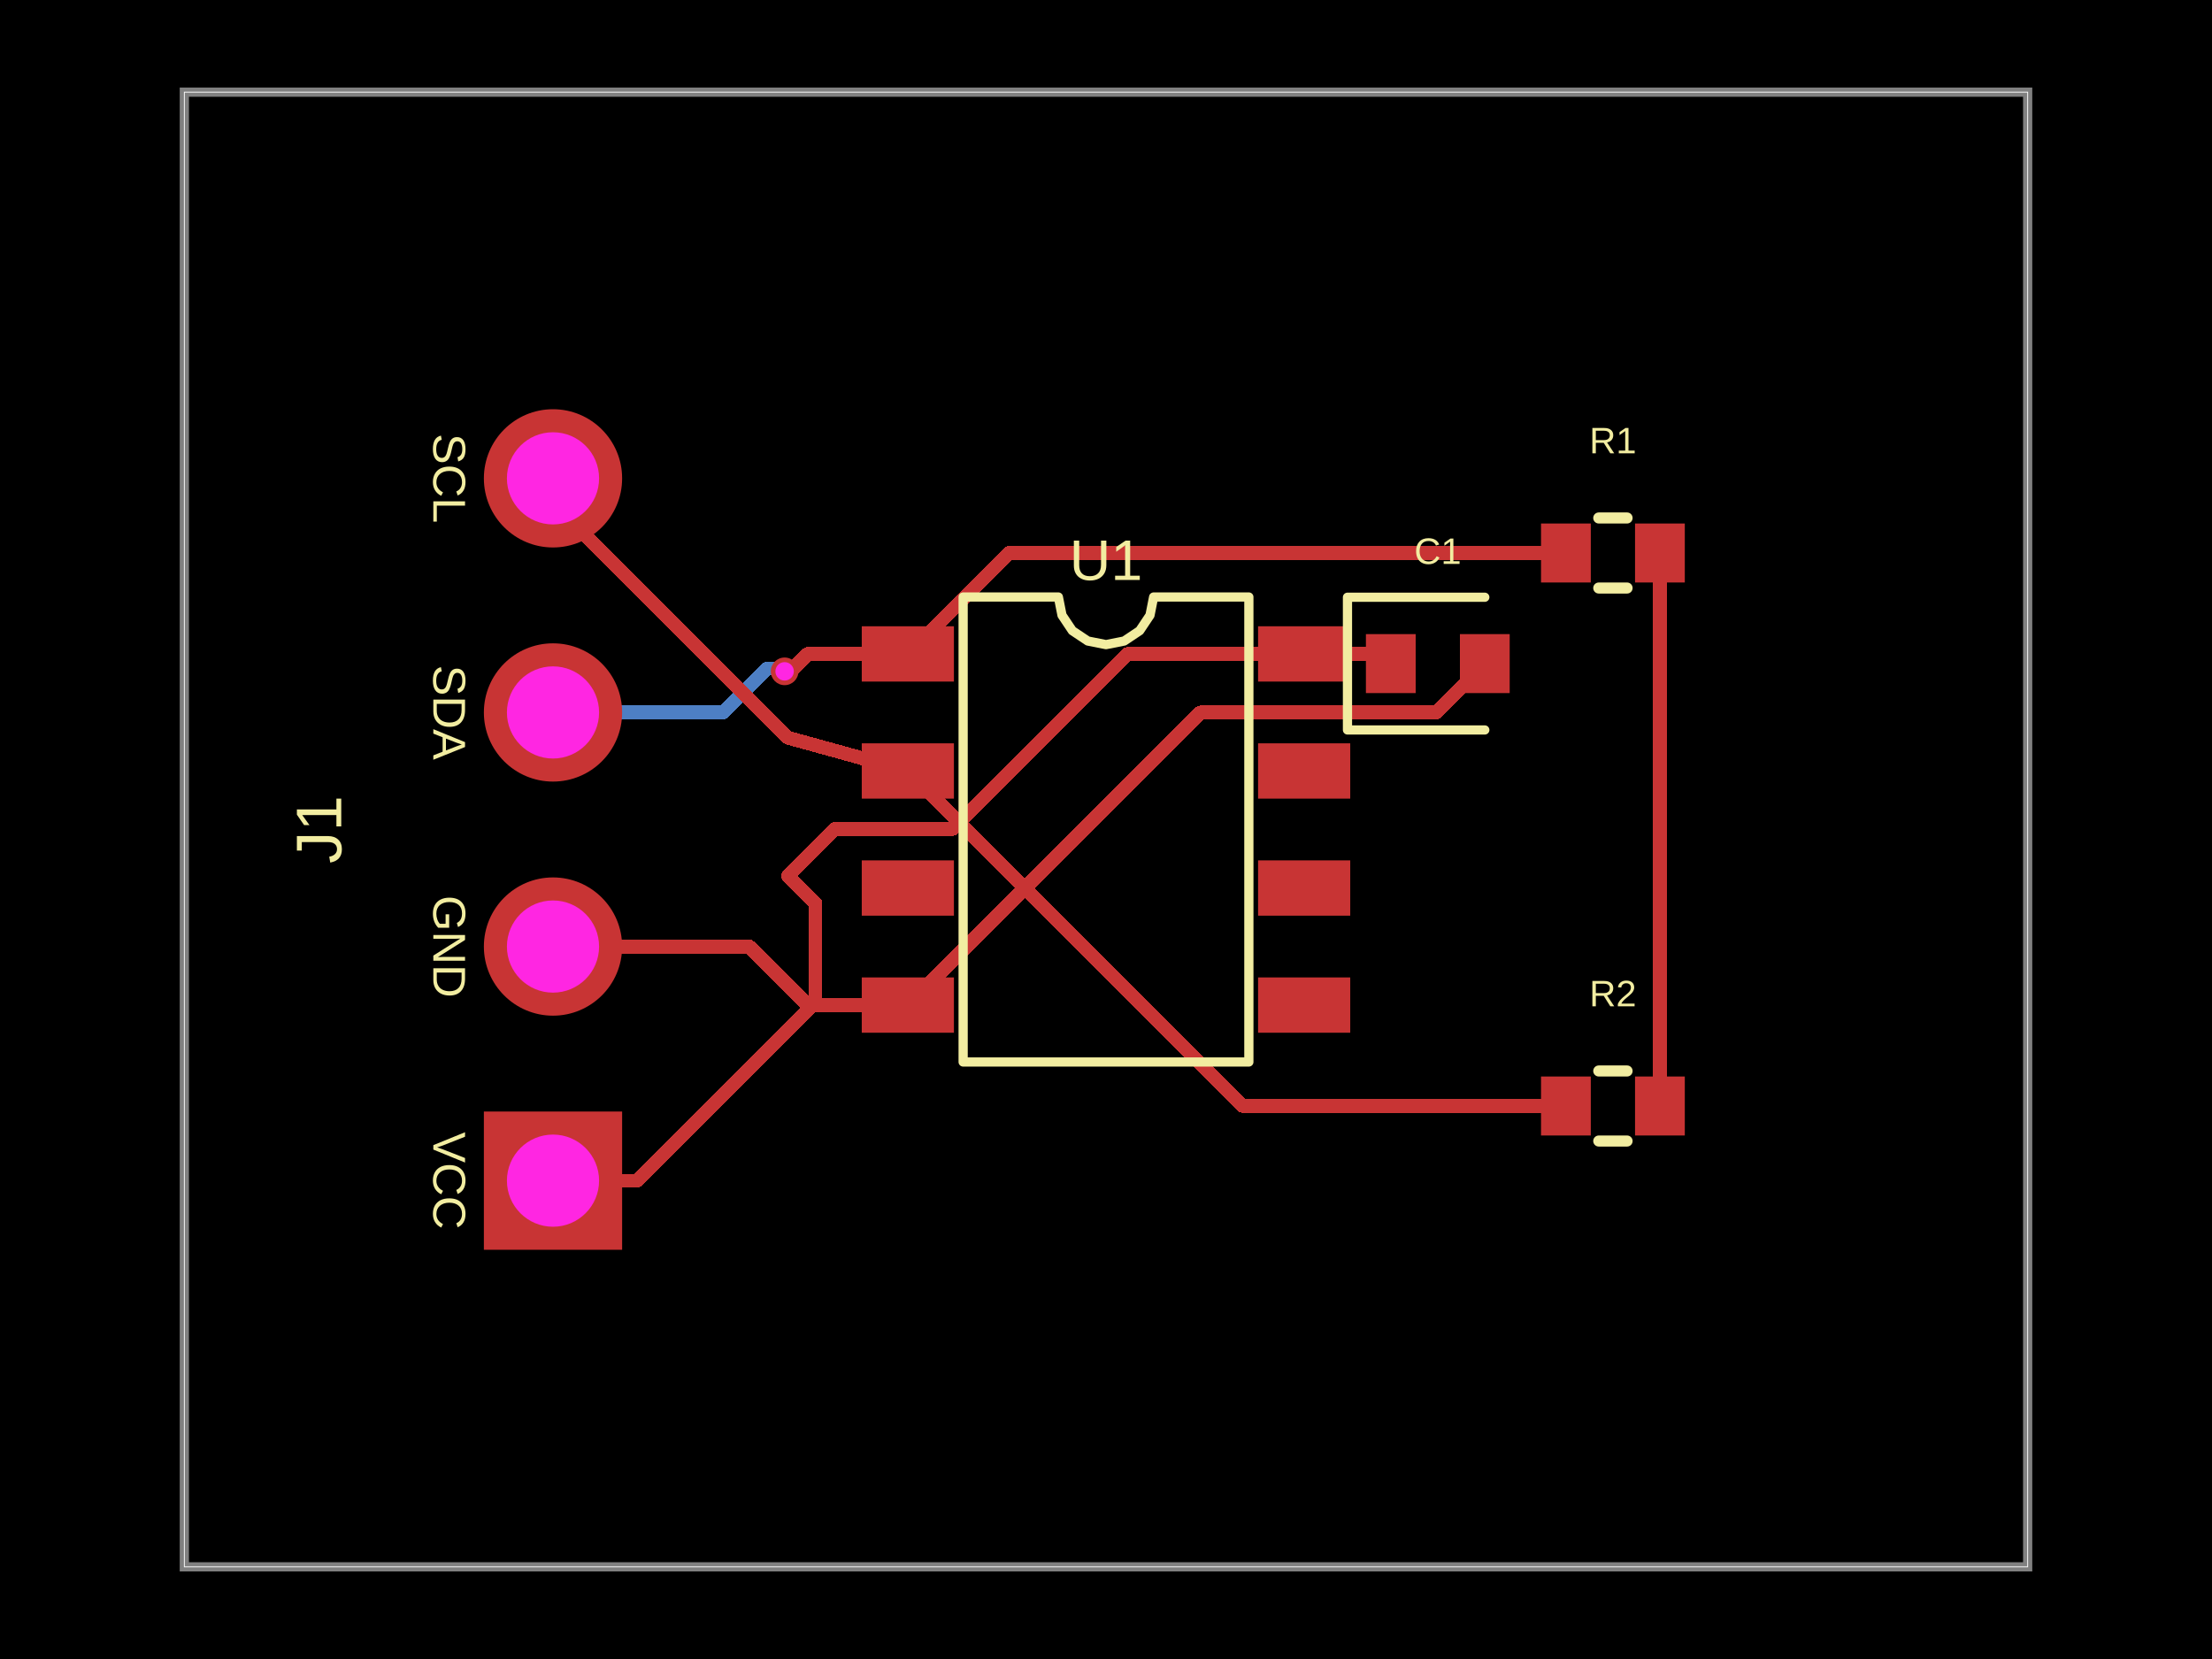
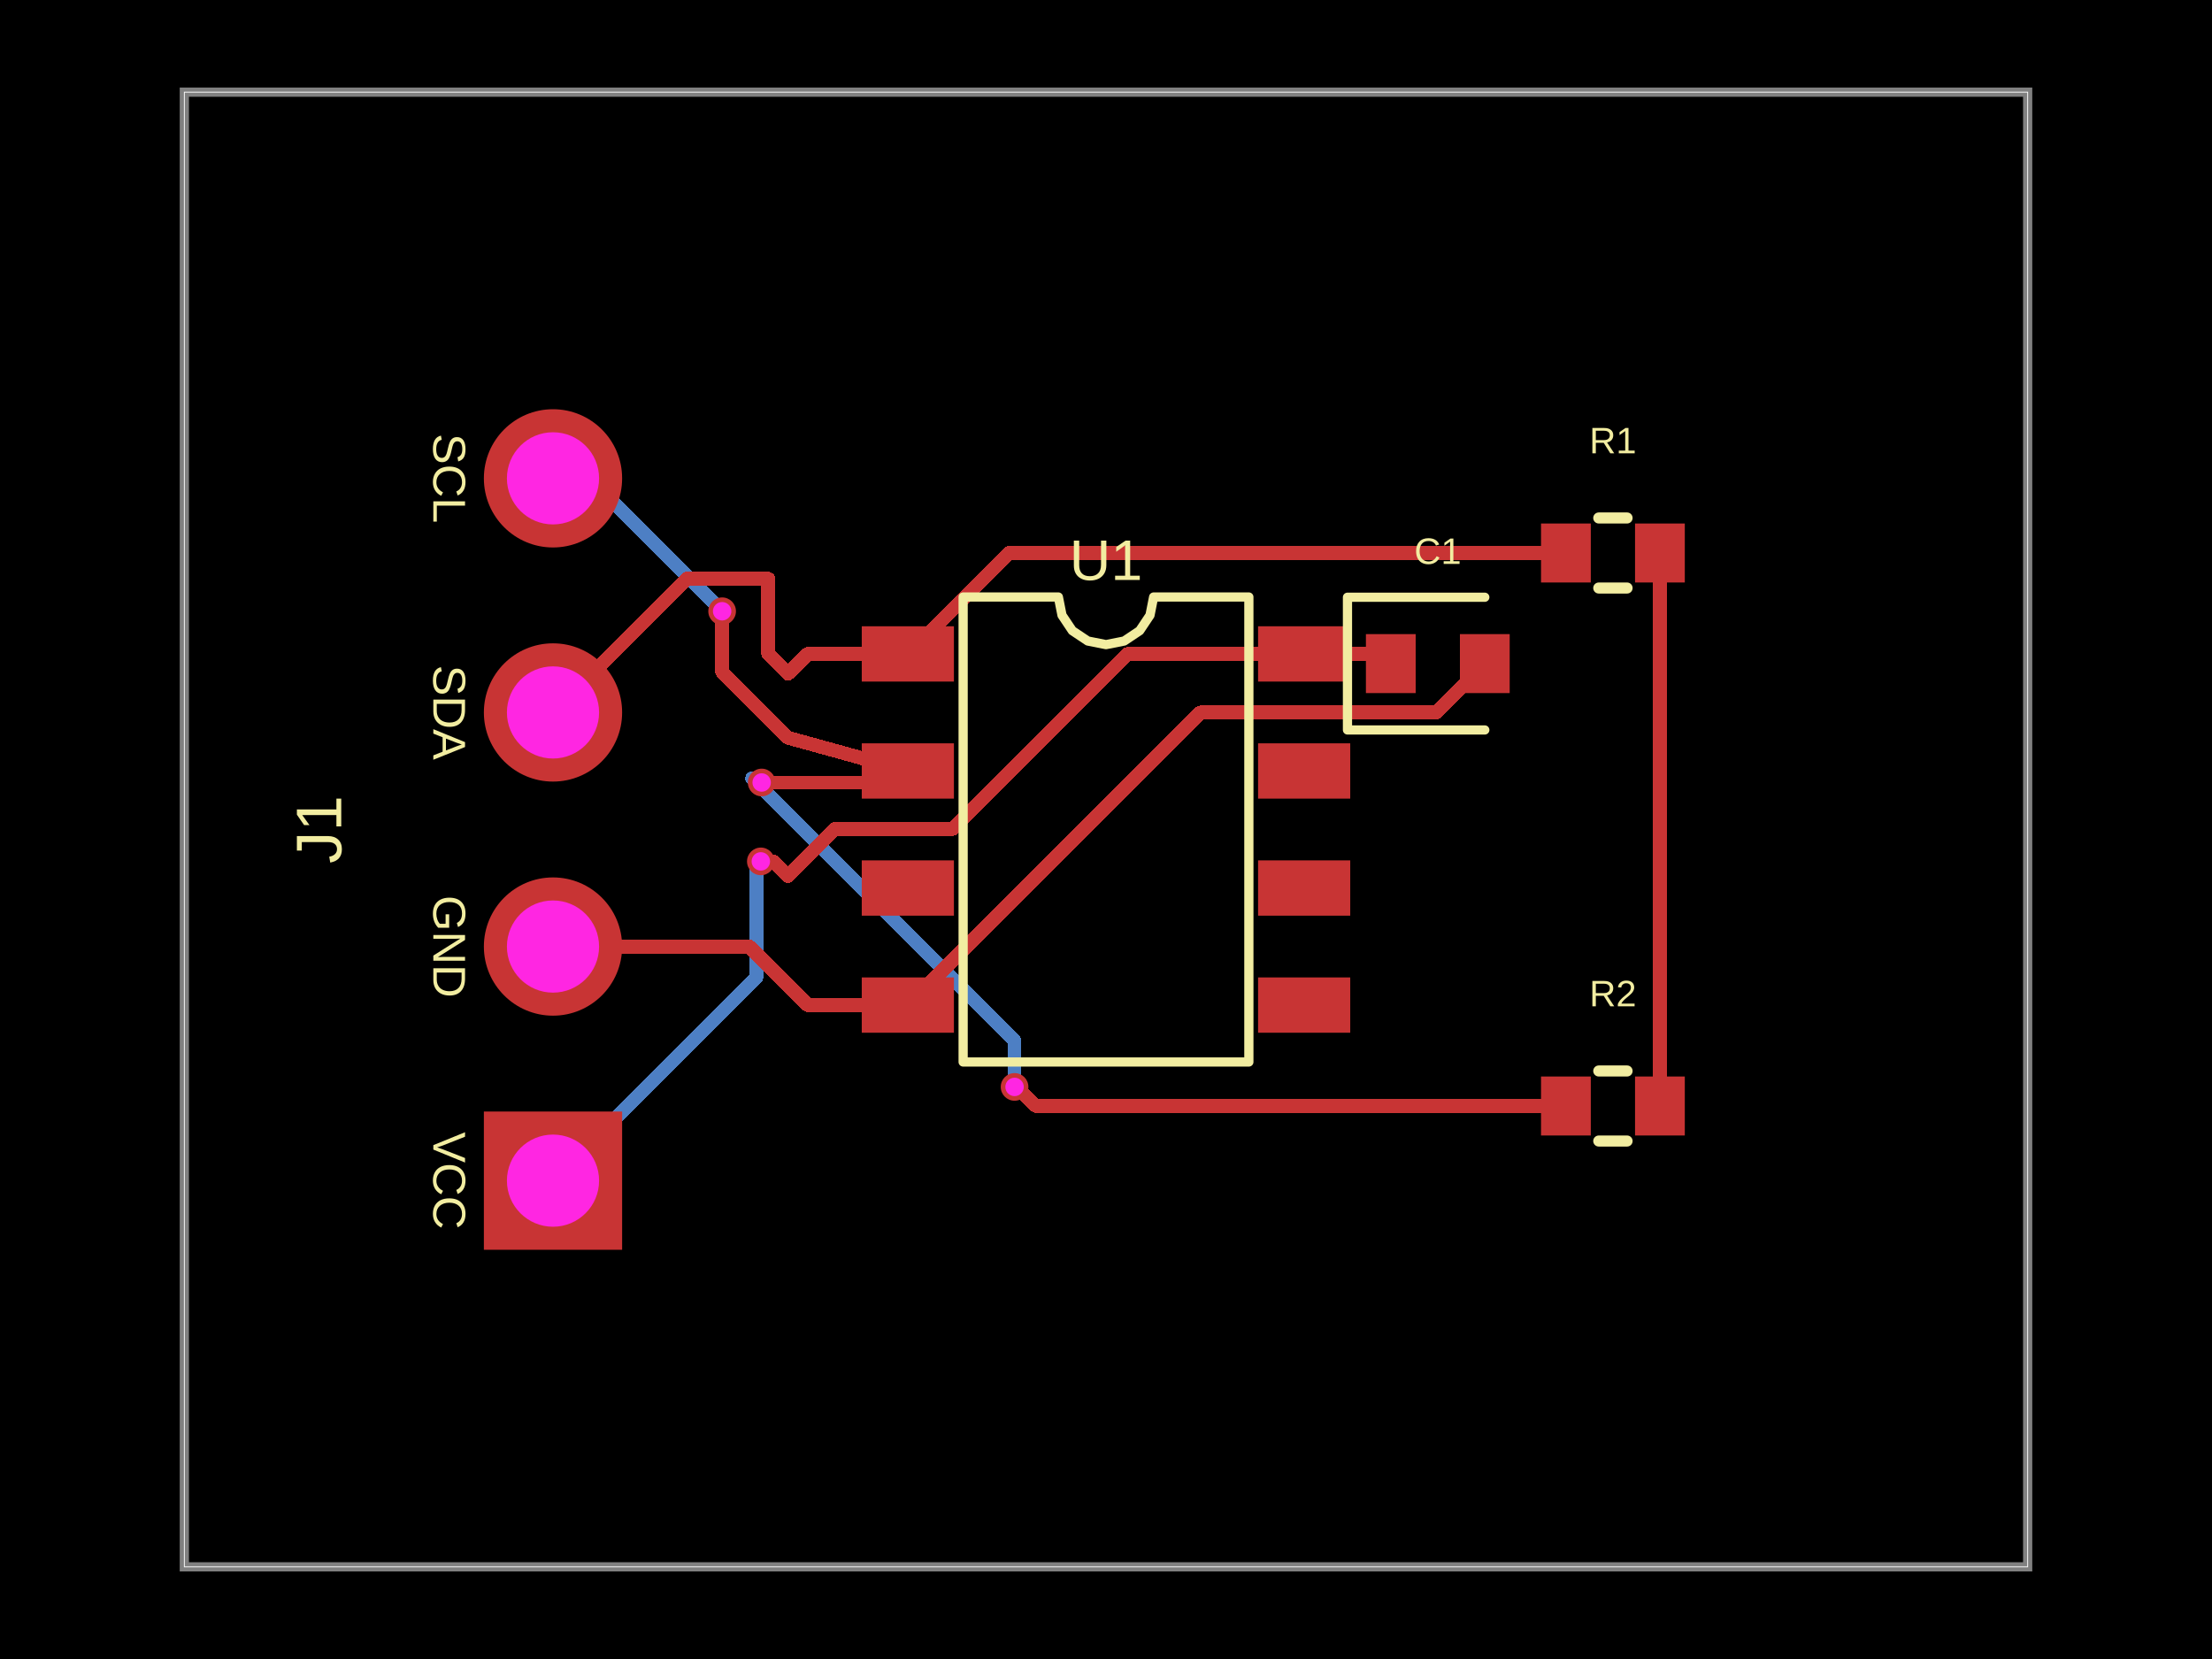
<svg xmlns="http://www.w3.org/2000/svg" width="800" height="600" data-software-used-string="@tscircuit/core@0.0.1270">
  <style />
  <rect class="boundary" x="0" y="0" fill="#000" width="800" height="600" data-type="pcb_background" data-pcb-layer="global" />
  <rect class="pcb-boundary" fill="none" stroke="#fff" stroke-width="0.3" x="66.667" y="33.333" width="666.667" height="533.333" data-type="pcb_boundary" data-pcb-layer="global" />
  <path class="pcb-board" d="M 66.667 566.667 L 733.333 566.667 L 733.333 33.333 L 66.667 33.333 Z" fill="none" stroke="rgba(255, 255, 255, 0.5)" stroke-width="3.333" data-type="pcb_board" data-pcb-layer="board" />
-   <path class="pcb-trace" stroke="rgb(77, 127, 196)" fill="none" d="M 200 257.667 L 261.578 257.667" stroke-width="5" stroke-linecap="round" stroke-linejoin="round" shape-rendering="crispEdges" data-type="pcb_trace" data-pcb-layer="bottom" />
-   <path class="pcb-trace" stroke="rgb(77, 127, 196)" fill="none" d="M 261.578 257.667 L 277.526 241.719" stroke-width="5" stroke-linecap="round" stroke-linejoin="round" shape-rendering="crispEdges" data-type="pcb_trace" data-pcb-layer="bottom" />
-   <path class="pcb-trace" stroke="rgb(77, 127, 196)" fill="none" d="M 277.526 241.719 L 282.686 241.719" stroke-width="5" stroke-linecap="round" stroke-linejoin="round" shape-rendering="crispEdges" data-type="pcb_trace" data-pcb-layer="bottom" />
-   <path class="pcb-trace" stroke="rgb(77, 127, 196)" fill="none" d="M 282.686 241.719 L 283.767 242.8" stroke-width="5" stroke-linecap="round" stroke-linejoin="round" shape-rendering="crispEdges" data-type="pcb_trace" data-pcb-layer="bottom" />
+   <path class="pcb-trace" stroke="rgb(77, 127, 196)" fill="none" d="M 200 173 L 213.253 173" stroke-width="5" stroke-linecap="round" stroke-linejoin="round" shape-rendering="crispEdges" data-type="pcb_trace" data-pcb-layer="bottom" />
+   <path class="pcb-trace" stroke="rgb(77, 127, 196)" fill="none" d="M 213.253 173 L 261.243 220.99" stroke-width="5" stroke-linecap="round" stroke-linejoin="round" shape-rendering="crispEdges" data-type="pcb_trace" data-pcb-layer="bottom" />
+   <path class="pcb-trace" stroke="rgb(77, 127, 196)" fill="none" d="M 261.243 220.99 L 261.167 221.067" stroke-width="5" stroke-linecap="round" stroke-linejoin="round" shape-rendering="crispEdges" data-type="pcb_trace" data-pcb-layer="bottom" />
+   <path class="pcb-trace" stroke="rgb(77, 127, 196)" fill="none" d="M 200 427 L 273.525 353.475" stroke-width="5" stroke-linecap="round" stroke-linejoin="round" shape-rendering="crispEdges" data-type="pcb_trace" data-pcb-layer="bottom" />
+   <path class="pcb-trace" stroke="rgb(77, 127, 196)" fill="none" d="M 273.525 353.475 L 273.525 314.589" stroke-width="5" stroke-linecap="round" stroke-linejoin="round" shape-rendering="crispEdges" data-type="pcb_trace" data-pcb-layer="bottom" />
+   <path class="pcb-trace" stroke="rgb(77, 127, 196)" fill="none" d="M 273.525 314.589 L 273.525 313.175" stroke-width="5" stroke-linecap="round" stroke-linejoin="round" shape-rendering="crispEdges" data-type="pcb_trace" data-pcb-layer="bottom" />
+   <path class="pcb-trace" stroke="rgb(77, 127, 196)" fill="none" d="M 273.525 313.175 L 275.167 311.533" stroke-width="5" stroke-linecap="round" stroke-linejoin="round" shape-rendering="crispEdges" data-type="pcb_trace" data-pcb-layer="bottom" />
+   <path class="pcb-trace" stroke="rgb(77, 127, 196)" fill="none" d="M 366.933 393.1 L 366.933 376.415" stroke-width="5" stroke-linecap="round" stroke-linejoin="round" shape-rendering="crispEdges" data-type="pcb_trace" data-pcb-layer="bottom" />
+   <path class="pcb-trace" stroke="rgb(77, 127, 196)" fill="none" d="M 366.933 376.415 L 272.017 281.5" stroke-width="5" stroke-linecap="round" stroke-linejoin="round" shape-rendering="crispEdges" data-type="pcb_trace" data-pcb-layer="bottom" />
+   <path class="pcb-trace" stroke="rgb(77, 127, 196)" fill="none" d="M 272.017 281.5 L 273.966 281.5" stroke-width="5" stroke-linecap="round" stroke-linejoin="round" shape-rendering="crispEdges" data-type="pcb_trace" data-pcb-layer="bottom" />
+   <path class="pcb-trace" stroke="rgb(77, 127, 196)" fill="none" d="M 273.966 281.5 L 275.467 283" stroke-width="5" stroke-linecap="round" stroke-linejoin="round" shape-rendering="crispEdges" data-type="pcb_trace" data-pcb-layer="bottom" />
  <rect class="pcb-pad" fill="rgb(200, 52, 52)" x="311.667" y="226.5" width="33.333" height="20" data-type="pcb_smtpad" data-pcb-layer="top" />
  <rect class="pcb-pad" fill="rgb(200, 52, 52)" x="311.667" y="268.833" width="33.333" height="20" data-type="pcb_smtpad" data-pcb-layer="top" />
  <rect class="pcb-pad" fill="rgb(200, 52, 52)" x="311.667" y="311.167" width="33.333" height="20" data-type="pcb_smtpad" data-pcb-layer="top" />
  <rect class="pcb-pad" fill="rgb(200, 52, 52)" x="311.667" y="353.5" width="33.333" height="20" data-type="pcb_smtpad" data-pcb-layer="top" />
  <rect class="pcb-pad" fill="rgb(200, 52, 52)" x="455" y="353.5" width="33.333" height="20" data-type="pcb_smtpad" data-pcb-layer="top" />
  <rect class="pcb-pad" fill="rgb(200, 52, 52)" x="455" y="311.167" width="33.333" height="20" data-type="pcb_smtpad" data-pcb-layer="top" />
  <rect class="pcb-pad" fill="rgb(200, 52, 52)" x="455" y="268.833" width="33.333" height="20" data-type="pcb_smtpad" data-pcb-layer="top" />
  <rect class="pcb-pad" fill="rgb(200, 52, 52)" x="455" y="226.5" width="33.333" height="20" data-type="pcb_smtpad" data-pcb-layer="top" />
  <rect class="pcb-pad" fill="rgb(200, 52, 52)" x="494" y="229.333" width="18" height="21.333" data-type="pcb_smtpad" data-pcb-layer="top" />
  <rect class="pcb-pad" fill="rgb(200, 52, 52)" x="528" y="229.333" width="18" height="21.333" data-type="pcb_smtpad" data-pcb-layer="top" />
  <rect class="pcb-pad" fill="rgb(200, 52, 52)" x="557.333" y="189.333" width="18" height="21.333" data-type="pcb_smtpad" data-pcb-layer="top" />
  <rect class="pcb-pad" fill="rgb(200, 52, 52)" x="591.333" y="189.333" width="18" height="21.333" data-type="pcb_smtpad" data-pcb-layer="top" />
  <rect class="pcb-pad" fill="rgb(200, 52, 52)" x="557.333" y="389.333" width="18" height="21.333" data-type="pcb_smtpad" data-pcb-layer="top" />
  <rect class="pcb-pad" fill="rgb(200, 52, 52)" x="591.333" y="389.333" width="18" height="21.333" data-type="pcb_smtpad" data-pcb-layer="top" />
  <path class="pcb-trace" stroke="rgb(200, 52, 52)" fill="none" d="M 285 266.833 L 303.219 271.824" stroke-width="5" stroke-linecap="round" stroke-linejoin="round" shape-rendering="crispEdges" data-type="pcb_trace" data-pcb-layer="top" />
  <path class="pcb-trace" stroke="rgb(200, 52, 52)" fill="none" d="M 303.219 271.824 L 328.333 278.833" stroke-width="5" stroke-linecap="round" stroke-linejoin="round" shape-rendering="crispEdges" data-type="pcb_trace" data-pcb-layer="top" />
  <path class="pcb-trace" stroke="rgb(200, 52, 52)" fill="none" d="M 328.333 236.5 L 292.133 236.5" stroke-width="5" stroke-linecap="round" stroke-linejoin="round" shape-rendering="crispEdges" data-type="pcb_trace" data-pcb-layer="top" />
  <path class="pcb-trace" stroke="rgb(200, 52, 52)" fill="none" d="M 292.133 236.5 L 285 243.633" stroke-width="5" stroke-linecap="round" stroke-linejoin="round" shape-rendering="crispEdges" data-type="pcb_trace" data-pcb-layer="top" />
  <path class="pcb-trace" stroke="rgb(200, 52, 52)" fill="none" d="M 328.333 363.5 L 292.133 363.5" stroke-width="5" stroke-linecap="round" stroke-linejoin="round" shape-rendering="crispEdges" data-type="pcb_trace" data-pcb-layer="top" />
  <path class="pcb-trace" stroke="rgb(200, 52, 52)" fill="none" d="M 292.133 363.5 L 285 356.367" stroke-width="5" stroke-linecap="round" stroke-linejoin="round" shape-rendering="crispEdges" data-type="pcb_trace" data-pcb-layer="top" />
  <path class="pcb-trace" stroke="rgb(200, 52, 52)" fill="none" d="M 328.333 363.5 L 434.162 257.671" stroke-width="5" stroke-linecap="round" stroke-linejoin="round" shape-rendering="crispEdges" data-type="pcb_trace" data-pcb-layer="top" />
  <path class="pcb-trace" stroke="rgb(200, 52, 52)" fill="none" d="M 434.162 257.671 L 519.329 257.671" stroke-width="5" stroke-linecap="round" stroke-linejoin="round" shape-rendering="crispEdges" data-type="pcb_trace" data-pcb-layer="top" />
  <path class="pcb-trace" stroke="rgb(200, 52, 52)" fill="none" d="M 519.329 257.671 L 537 240" stroke-width="5" stroke-linecap="round" stroke-linejoin="round" shape-rendering="crispEdges" data-type="pcb_trace" data-pcb-layer="top" />
  <path class="pcb-trace" stroke="rgb(200, 52, 52)" fill="none" d="M 471.667 236.5 L 499.5 236.5" stroke-width="5" stroke-linecap="round" stroke-linejoin="round" shape-rendering="crispEdges" data-type="pcb_trace" data-pcb-layer="top" />
  <path class="pcb-trace" stroke="rgb(200, 52, 52)" fill="none" d="M 499.5 236.5 L 503 240" stroke-width="5" stroke-linecap="round" stroke-linejoin="round" shape-rendering="crispEdges" data-type="pcb_trace" data-pcb-layer="top" />
  <path class="pcb-trace" stroke="rgb(200, 52, 52)" fill="none" d="M 471.667 236.5 L 407.864 236.5" stroke-width="5" stroke-linecap="round" stroke-linejoin="round" shape-rendering="crispEdges" data-type="pcb_trace" data-pcb-layer="top" />
  <path class="pcb-trace" stroke="rgb(200, 52, 52)" fill="none" d="M 407.864 236.5 L 344.586 299.778" stroke-width="5" stroke-linecap="round" stroke-linejoin="round" shape-rendering="crispEdges" data-type="pcb_trace" data-pcb-layer="top" />
  <path class="pcb-trace" stroke="rgb(200, 52, 52)" fill="none" d="M 344.586 299.778 L 302.055 299.778" stroke-width="5" stroke-linecap="round" stroke-linejoin="round" shape-rendering="crispEdges" data-type="pcb_trace" data-pcb-layer="top" />
  <path class="pcb-trace" stroke="rgb(200, 52, 52)" fill="none" d="M 302.055 299.778 L 285 316.833" stroke-width="5" stroke-linecap="round" stroke-linejoin="round" shape-rendering="crispEdges" data-type="pcb_trace" data-pcb-layer="top" />
  <path class="pcb-trace" stroke="rgb(200, 52, 52)" fill="none" d="M 600.333 200 L 600.333 400" stroke-width="5" stroke-linecap="round" stroke-linejoin="round" shape-rendering="crispEdges" data-type="pcb_trace" data-pcb-layer="top" />
-   <path class="pcb-trace" stroke="rgb(200, 52, 52)" fill="none" d="M 285 266.833 L 200 181.833" stroke-width="5" stroke-linecap="round" stroke-linejoin="round" shape-rendering="crispEdges" data-type="pcb_trace" data-pcb-layer="top" />
-   <path class="pcb-trace" stroke="rgb(200, 52, 52)" fill="none" d="M 200 181.833 L 200 173" stroke-width="5" stroke-linecap="round" stroke-linejoin="round" shape-rendering="crispEdges" data-type="pcb_trace" data-pcb-layer="top" />
-   <path class="pcb-trace" stroke="rgb(200, 52, 52)" fill="none" d="M 283.767 242.8 L 284.167 242.8" stroke-width="5" stroke-linecap="round" stroke-linejoin="round" shape-rendering="crispEdges" data-type="pcb_trace" data-pcb-layer="top" />
-   <path class="pcb-trace" stroke="rgb(200, 52, 52)" fill="none" d="M 284.167 242.8 L 285 243.633" stroke-width="5" stroke-linecap="round" stroke-linejoin="round" shape-rendering="crispEdges" data-type="pcb_trace" data-pcb-layer="top" />
-   <path class="pcb-trace" stroke="rgb(200, 52, 52)" fill="none" d="M 200 342.333 L 270.967 342.333" stroke-width="5" stroke-linecap="round" stroke-linejoin="round" shape-rendering="crispEdges" data-type="pcb_trace" data-pcb-layer="top" />
-   <path class="pcb-trace" stroke="rgb(200, 52, 52)" fill="none" d="M 270.967 342.333 L 285 356.367" stroke-width="5" stroke-linecap="round" stroke-linejoin="round" shape-rendering="crispEdges" data-type="pcb_trace" data-pcb-layer="top" />
-   <path class="pcb-trace" stroke="rgb(200, 52, 52)" fill="none" d="M 285 316.833 L 294.89 326.724" stroke-width="5" stroke-linecap="round" stroke-linejoin="round" shape-rendering="crispEdges" data-type="pcb_trace" data-pcb-layer="top" />
-   <path class="pcb-trace" stroke="rgb(200, 52, 52)" fill="none" d="M 294.89 326.724 L 294.89 362.531" stroke-width="5" stroke-linecap="round" stroke-linejoin="round" shape-rendering="crispEdges" data-type="pcb_trace" data-pcb-layer="top" />
-   <path class="pcb-trace" stroke="rgb(200, 52, 52)" fill="none" d="M 294.89 362.531 L 230.422 427" stroke-width="5" stroke-linecap="round" stroke-linejoin="round" shape-rendering="crispEdges" data-type="pcb_trace" data-pcb-layer="top" />
-   <path class="pcb-trace" stroke="rgb(200, 52, 52)" fill="none" d="M 230.422 427 L 200 427" stroke-width="5" stroke-linecap="round" stroke-linejoin="round" shape-rendering="crispEdges" data-type="pcb_trace" data-pcb-layer="top" />
-   <path class="pcb-trace" stroke="rgb(200, 52, 52)" fill="none" d="M 328.333 278.833 L 449.5 400" stroke-width="5" stroke-linecap="round" stroke-linejoin="round" shape-rendering="crispEdges" data-type="pcb_trace" data-pcb-layer="top" />
-   <path class="pcb-trace" stroke="rgb(200, 52, 52)" fill="none" d="M 449.5 400 L 566.333 400" stroke-width="5" stroke-linecap="round" stroke-linejoin="round" shape-rendering="crispEdges" data-type="pcb_trace" data-pcb-layer="top" />
+   <path class="pcb-trace" stroke="rgb(200, 52, 52)" fill="none" d="M 261.167 221.067 L 261.167 243" stroke-width="5" stroke-linecap="round" stroke-linejoin="round" shape-rendering="crispEdges" data-type="pcb_trace" data-pcb-layer="top" />
+   <path class="pcb-trace" stroke="rgb(200, 52, 52)" fill="none" d="M 261.167 243 L 285 266.833" stroke-width="5" stroke-linecap="round" stroke-linejoin="round" shape-rendering="crispEdges" data-type="pcb_trace" data-pcb-layer="top" />
+   <path class="pcb-trace" stroke="rgb(200, 52, 52)" fill="none" d="M 200 257.667 L 248.364 209.303" stroke-width="5" stroke-linecap="round" stroke-linejoin="round" shape-rendering="crispEdges" data-type="pcb_trace" data-pcb-layer="top" />
+   <path class="pcb-trace" stroke="rgb(200, 52, 52)" fill="none" d="M 248.364 209.303 L 277.843 209.303" stroke-width="5" stroke-linecap="round" stroke-linejoin="round" shape-rendering="crispEdges" data-type="pcb_trace" data-pcb-layer="top" />
+   <path class="pcb-trace" stroke="rgb(200, 52, 52)" fill="none" d="M 277.843 209.303 L 277.843 236.491" stroke-width="5" stroke-linecap="round" stroke-linejoin="round" shape-rendering="crispEdges" data-type="pcb_trace" data-pcb-layer="top" />
+   <path class="pcb-trace" stroke="rgb(200, 52, 52)" fill="none" d="M 277.843 236.491 L 285 243.647" stroke-width="5" stroke-linecap="round" stroke-linejoin="round" shape-rendering="crispEdges" data-type="pcb_trace" data-pcb-layer="top" />
+   <path class="pcb-trace" stroke="rgb(200, 52, 52)" fill="none" d="M 200 342.333 L 270.981 342.333" stroke-width="5" stroke-linecap="round" stroke-linejoin="round" shape-rendering="crispEdges" data-type="pcb_trace" data-pcb-layer="top" />
+   <path class="pcb-trace" stroke="rgb(200, 52, 52)" fill="none" d="M 270.981 342.333 L 285 356.353" stroke-width="5" stroke-linecap="round" stroke-linejoin="round" shape-rendering="crispEdges" data-type="pcb_trace" data-pcb-layer="top" />
+   <path class="pcb-trace" stroke="rgb(200, 52, 52)" fill="none" d="M 275.167 311.533 L 279.7 311.533" stroke-width="5" stroke-linecap="round" stroke-linejoin="round" shape-rendering="crispEdges" data-type="pcb_trace" data-pcb-layer="top" />
+   <path class="pcb-trace" stroke="rgb(200, 52, 52)" fill="none" d="M 279.7 311.533 L 285 316.833" stroke-width="5" stroke-linecap="round" stroke-linejoin="round" shape-rendering="crispEdges" data-type="pcb_trace" data-pcb-layer="top" />
+   <path class="pcb-trace" stroke="rgb(200, 52, 52)" fill="none" d="M 566.333 400 L 374.68 400" stroke-width="5" stroke-linecap="round" stroke-linejoin="round" shape-rendering="crispEdges" data-type="pcb_trace" data-pcb-layer="top" />
+   <path class="pcb-trace" stroke="rgb(200, 52, 52)" fill="none" d="M 374.68 400 L 368.784 394.105" stroke-width="5" stroke-linecap="round" stroke-linejoin="round" shape-rendering="crispEdges" data-type="pcb_trace" data-pcb-layer="top" />
+   <path class="pcb-trace" stroke="rgb(200, 52, 52)" fill="none" d="M 368.784 394.105 L 367.938 394.105" stroke-width="5" stroke-linecap="round" stroke-linejoin="round" shape-rendering="crispEdges" data-type="pcb_trace" data-pcb-layer="top" />
+   <path class="pcb-trace" stroke="rgb(200, 52, 52)" fill="none" d="M 367.938 394.105 L 366.933 393.1" stroke-width="5" stroke-linecap="round" stroke-linejoin="round" shape-rendering="crispEdges" data-type="pcb_trace" data-pcb-layer="top" />
+   <path class="pcb-trace" stroke="rgb(200, 52, 52)" fill="none" d="M 275.467 283 L 317.988 283" stroke-width="5" stroke-linecap="round" stroke-linejoin="round" shape-rendering="crispEdges" data-type="pcb_trace" data-pcb-layer="top" />
+   <path class="pcb-trace" stroke="rgb(200, 52, 52)" fill="none" d="M 317.988 283 L 318.383 282.605" stroke-width="5" stroke-linecap="round" stroke-linejoin="round" shape-rendering="crispEdges" data-type="pcb_trace" data-pcb-layer="top" />
  <path class="pcb-trace" stroke="rgb(200, 52, 52)" fill="none" d="M 328.333 236.5 L 364.833 200" stroke-width="5" stroke-linecap="round" stroke-linejoin="round" shape-rendering="crispEdges" data-type="pcb_trace" data-pcb-layer="top" />
  <path class="pcb-trace" stroke="rgb(200, 52, 52)" fill="none" d="M 364.833 200 L 566.333 200" stroke-width="5" stroke-linecap="round" stroke-linejoin="round" shape-rendering="crispEdges" data-type="pcb_trace" data-pcb-layer="top" />
  <path class="pcb-silkscreen pcb-silkscreen-top" d="M 348.333 384.083 L 348.333 215.917 L 382.778 215.917 L 384.089 222.507 L 387.822 228.095 L 393.409 231.828 L 400 233.139 L 406.591 231.828 L 412.178 228.095 L 415.911 222.507 L 417.222 215.917 L 451.667 215.917 L 451.667 384.083 L 348.333 384.083 Z" fill="none" stroke="#f2eda1" stroke-width="3.333" stroke-linecap="round" stroke-linejoin="round" data-pcb-component-id="pcb_component_0" data-pcb-silkscreen-path-id="pcb_silkscreen_path_0" data-type="pcb_silkscreen_path" data-pcb-layer="top" />
  <text x="0" y="0" dx="0" dy="0" fill="#f2eda1" font-family="Arial, sans-serif" font-size="20.681" text-anchor="middle" dominant-baseline="central" transform="matrix(1,0,0,1,400,202.5833)" class="pcb-silkscreen-text pcb-silkscreen-top" data-pcb-silkscreen-text-id="pcb_silkscreen_text_0" stroke="none" data-type="pcb_silkscreen_text" data-pcb-layer="top">U1</text>
  <path class="pcb-silkscreen pcb-silkscreen-top" d="M 537 216 L 487.333 216 L 487.333 264 L 537 264" fill="none" stroke="#f2eda1" stroke-width="3.333" stroke-linecap="round" stroke-linejoin="round" data-pcb-component-id="pcb_component_1" data-pcb-silkscreen-path-id="pcb_silkscreen_path_1" data-type="pcb_silkscreen_path" data-pcb-layer="top" />
  <text x="0" y="0" dx="0" dy="0" fill="#f2eda1" font-family="Arial, sans-serif" font-size="13.333" text-anchor="middle" dominant-baseline="central" transform="matrix(1,0,0,1,520,199.3333)" class="pcb-silkscreen-text pcb-silkscreen-top" data-pcb-silkscreen-text-id="pcb_silkscreen_text_1" stroke="none" data-type="pcb_silkscreen_text" data-pcb-layer="top">C1</text>
  <text x="0" y="0" dx="0" dy="0" fill="#f2eda1" font-family="Arial, sans-serif" font-size="16.667" text-anchor="middle" dominant-baseline="central" transform="matrix(-1.8369701987210297e-16,1,-1,-1.8369701987210297e-16,162.5,427)" class="pcb-silkscreen-text pcb-silkscreen-top" data-pcb-silkscreen-text-id="pcb_silkscreen_text_2" stroke="none" data-type="pcb_silkscreen_text" data-pcb-layer="top">VCC</text>
  <text x="0" y="0" dx="0" dy="0" fill="#f2eda1" font-family="Arial, sans-serif" font-size="16.667" text-anchor="middle" dominant-baseline="central" transform="matrix(-1.8369701987210297e-16,1,-1,-1.8369701987210297e-16,162.5,342.3333)" class="pcb-silkscreen-text pcb-silkscreen-top" data-pcb-silkscreen-text-id="pcb_silkscreen_text_3" stroke="none" data-type="pcb_silkscreen_text" data-pcb-layer="top">GND</text>
  <text x="0" y="0" dx="0" dy="0" fill="#f2eda1" font-family="Arial, sans-serif" font-size="16.667" text-anchor="middle" dominant-baseline="central" transform="matrix(-1.8369701987210297e-16,1,-1,-1.8369701987210297e-16,162.5,257.6667)" class="pcb-silkscreen-text pcb-silkscreen-top" data-pcb-silkscreen-text-id="pcb_silkscreen_text_4" stroke="none" data-type="pcb_silkscreen_text" data-pcb-layer="top">SDA</text>
  <text x="0" y="0" dx="0" dy="0" fill="#f2eda1" font-family="Arial, sans-serif" font-size="16.667" text-anchor="middle" dominant-baseline="central" transform="matrix(-1.8369701987210297e-16,1,-1,-1.8369701987210297e-16,162.5,173)" class="pcb-silkscreen-text pcb-silkscreen-top" data-pcb-silkscreen-text-id="pcb_silkscreen_text_5" stroke="none" data-type="pcb_silkscreen_text" data-pcb-layer="top">SCL</text>
  <text x="0" y="0" dx="0" dy="0" fill="#f2eda1" font-family="Arial, sans-serif" font-size="23.333" text-anchor="middle" dominant-baseline="central" transform="matrix(6.123233995736766e-17,-1,1,6.123233995736766e-17,115.3333,300)" class="pcb-silkscreen-text pcb-silkscreen-top" data-pcb-silkscreen-text-id="pcb_silkscreen_text_6" stroke="none" data-type="pcb_silkscreen_text" data-pcb-layer="top">J1</text>
  <path class="pcb-silkscreen pcb-silkscreen-top" d="M 578.212 187.333 L 588.455 187.333" fill="none" stroke="#f2eda1" stroke-width="4" stroke-linecap="round" stroke-linejoin="round" data-pcb-component-id="pcb_component_3" data-pcb-silkscreen-path-id="pcb_silkscreen_path_2" data-type="pcb_silkscreen_path" data-pcb-layer="top" />
  <path class="pcb-silkscreen pcb-silkscreen-top" d="M 578.212 212.667 L 588.455 212.667" fill="none" stroke="#f2eda1" stroke-width="4" stroke-linecap="round" stroke-linejoin="round" data-pcb-component-id="pcb_component_3" data-pcb-silkscreen-path-id="pcb_silkscreen_path_3" data-type="pcb_silkscreen_path" data-pcb-layer="top" />
  <text x="0" y="0" dx="0" dy="0" fill="#f2eda1" font-family="Arial, sans-serif" font-size="13.333" text-anchor="middle" dominant-baseline="central" transform="matrix(1,0,0,1,583.3333,159.3333)" class="pcb-silkscreen-text pcb-silkscreen-top" data-pcb-silkscreen-text-id="pcb_silkscreen_text_7" stroke="none" data-type="pcb_silkscreen_text" data-pcb-layer="top">R1</text>
  <path class="pcb-silkscreen pcb-silkscreen-top" d="M 578.212 387.333 L 588.455 387.333" fill="none" stroke="#f2eda1" stroke-width="4" stroke-linecap="round" stroke-linejoin="round" data-pcb-component-id="pcb_component_4" data-pcb-silkscreen-path-id="pcb_silkscreen_path_4" data-type="pcb_silkscreen_path" data-pcb-layer="top" />
  <path class="pcb-silkscreen pcb-silkscreen-top" d="M 578.212 412.667 L 588.455 412.667" fill="none" stroke="#f2eda1" stroke-width="4" stroke-linecap="round" stroke-linejoin="round" data-pcb-component-id="pcb_component_4" data-pcb-silkscreen-path-id="pcb_silkscreen_path_5" data-type="pcb_silkscreen_path" data-pcb-layer="top" />
  <text x="0" y="0" dx="0" dy="0" fill="#f2eda1" font-family="Arial, sans-serif" font-size="13.333" text-anchor="middle" dominant-baseline="central" transform="matrix(1,0,0,1,583.3333,359.3333)" class="pcb-silkscreen-text pcb-silkscreen-top" data-pcb-silkscreen-text-id="pcb_silkscreen_text_8" stroke="none" data-type="pcb_silkscreen_text" data-pcb-layer="top">R2</text>
  <g data-type="pcb_plated_hole" data-pcb-layer="through">
    <rect class="pcb-hole-outer-pad" fill="rgb(200, 52, 52)" x="-25" y="-25" transform="translate(200 427) rotate(-90)" width="50" height="50" data-type="pcb_plated_hole" data-pcb-layer="top" />
    <circle class="pcb-hole-inner" fill="#FF26E2" cx="200" cy="427" r="16.667" data-type="pcb_plated_hole_drill" data-pcb-layer="drill" />
  </g>
  <g data-type="pcb_plated_hole" data-pcb-layer="through">
    <circle class="pcb-hole-outer" fill="rgb(200, 52, 52)" cx="200" cy="342.333" r="25" data-type="pcb_plated_hole" data-pcb-layer="top" />
    <circle class="pcb-hole-inner" fill="#FF26E2" cx="200" cy="342.333" r="16.667" data-type="pcb_plated_hole_drill" data-pcb-layer="drill" />
  </g>
  <g data-type="pcb_plated_hole" data-pcb-layer="through">
    <circle class="pcb-hole-outer" fill="rgb(200, 52, 52)" cx="200" cy="257.667" r="25" data-type="pcb_plated_hole" data-pcb-layer="top" />
    <circle class="pcb-hole-inner" fill="#FF26E2" cx="200" cy="257.667" r="16.667" data-type="pcb_plated_hole_drill" data-pcb-layer="drill" />
  </g>
  <g data-type="pcb_plated_hole" data-pcb-layer="through">
    <circle class="pcb-hole-outer" fill="rgb(200, 52, 52)" cx="200" cy="173" r="25" data-type="pcb_plated_hole" data-pcb-layer="top" />
    <circle class="pcb-hole-inner" fill="#FF26E2" cx="200" cy="173" r="16.667" data-type="pcb_plated_hole_drill" data-pcb-layer="drill" />
  </g>
  <g data-type="pcb_via" data-pcb-layer="through">
-     <circle class="pcb-hole-outer" fill="rgb(200, 52, 52)" cx="283.767" cy="242.8" r="5" data-type="pcb_via" data-pcb-layer="top" />
-     <circle class="pcb-hole-inner" fill="#FF26E2" cx="283.767" cy="242.8" r="3.333" data-type="pcb_via" data-pcb-layer="drill" />
+     <circle class="pcb-hole-outer" fill="rgb(200, 52, 52)" cx="261.167" cy="221.067" r="5" data-type="pcb_via" data-pcb-layer="top" />
+     <circle class="pcb-hole-inner" fill="#FF26E2" cx="261.167" cy="221.067" r="3.333" data-type="pcb_via" data-pcb-layer="drill" />
+   </g>
+   <g data-type="pcb_via" data-pcb-layer="through">
+     <circle class="pcb-hole-outer" fill="rgb(200, 52, 52)" cx="275.167" cy="311.533" r="5" data-type="pcb_via" data-pcb-layer="top" />
+     <circle class="pcb-hole-inner" fill="#FF26E2" cx="275.167" cy="311.533" r="3.333" data-type="pcb_via" data-pcb-layer="drill" />
+   </g>
+   <g data-type="pcb_via" data-pcb-layer="through">
+     <circle class="pcb-hole-outer" fill="rgb(200, 52, 52)" cx="366.933" cy="393.1" r="5" data-type="pcb_via" data-pcb-layer="top" />
+     <circle class="pcb-hole-inner" fill="#FF26E2" cx="366.933" cy="393.1" r="3.333" data-type="pcb_via" data-pcb-layer="drill" />
+   </g>
+   <g data-type="pcb_via" data-pcb-layer="through">
+     <circle class="pcb-hole-outer" fill="rgb(200, 52, 52)" cx="275.467" cy="283" r="5" data-type="pcb_via" data-pcb-layer="top" />
+     <circle class="pcb-hole-inner" fill="#FF26E2" cx="275.467" cy="283" r="3.333" data-type="pcb_via" data-pcb-layer="drill" />
  </g>
</svg>
